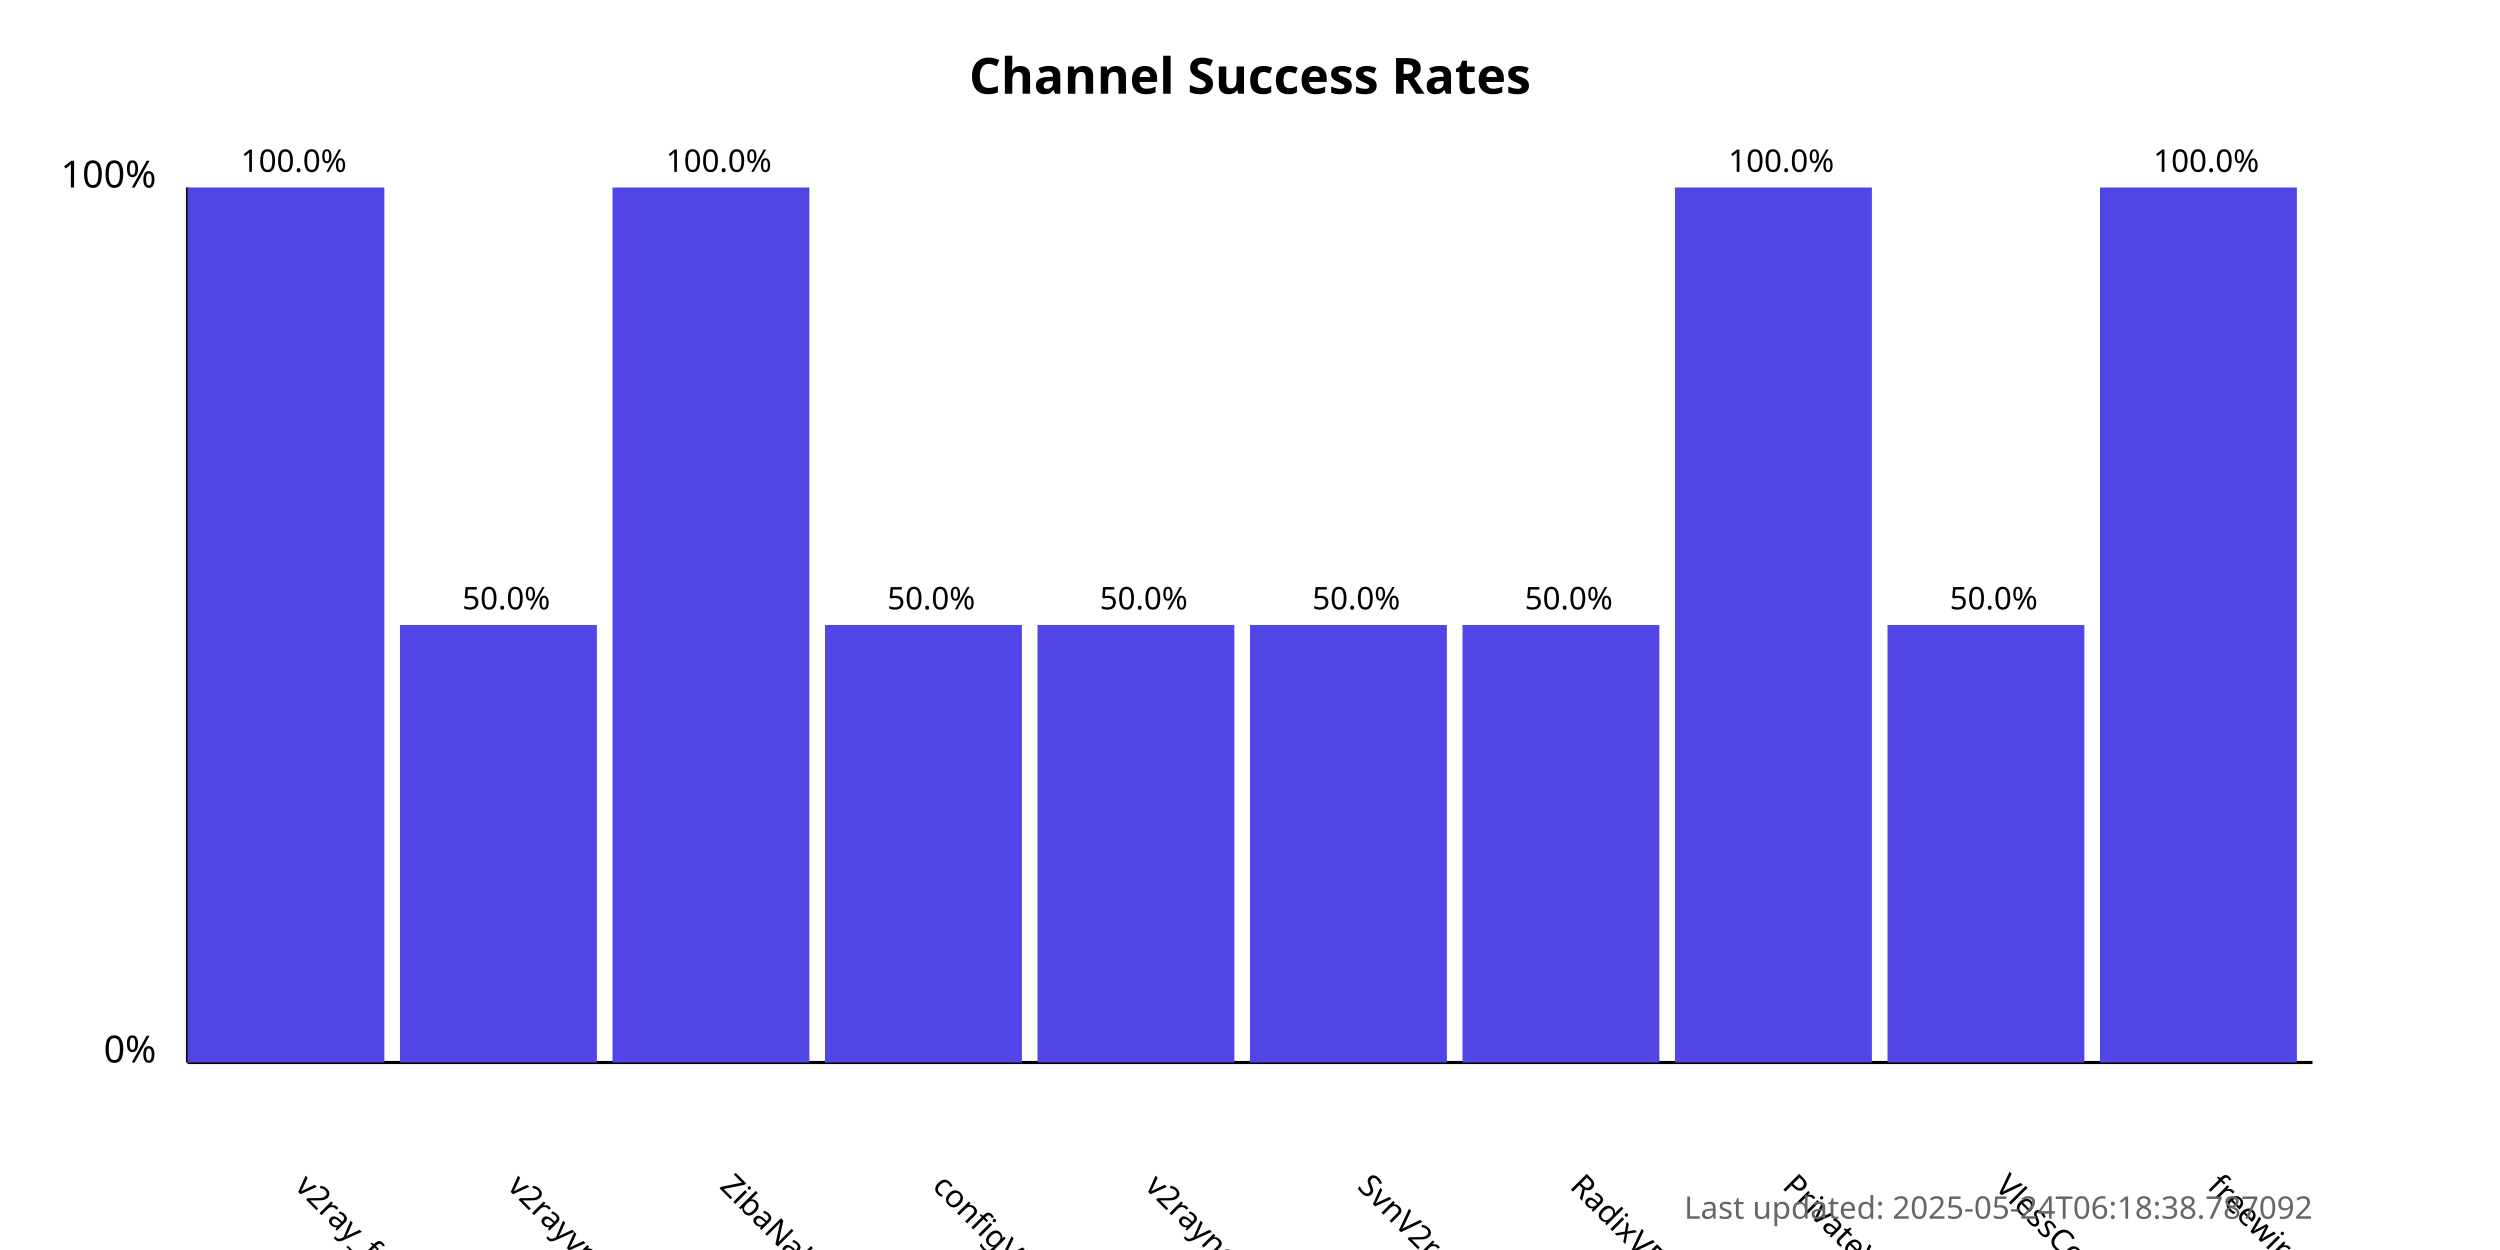
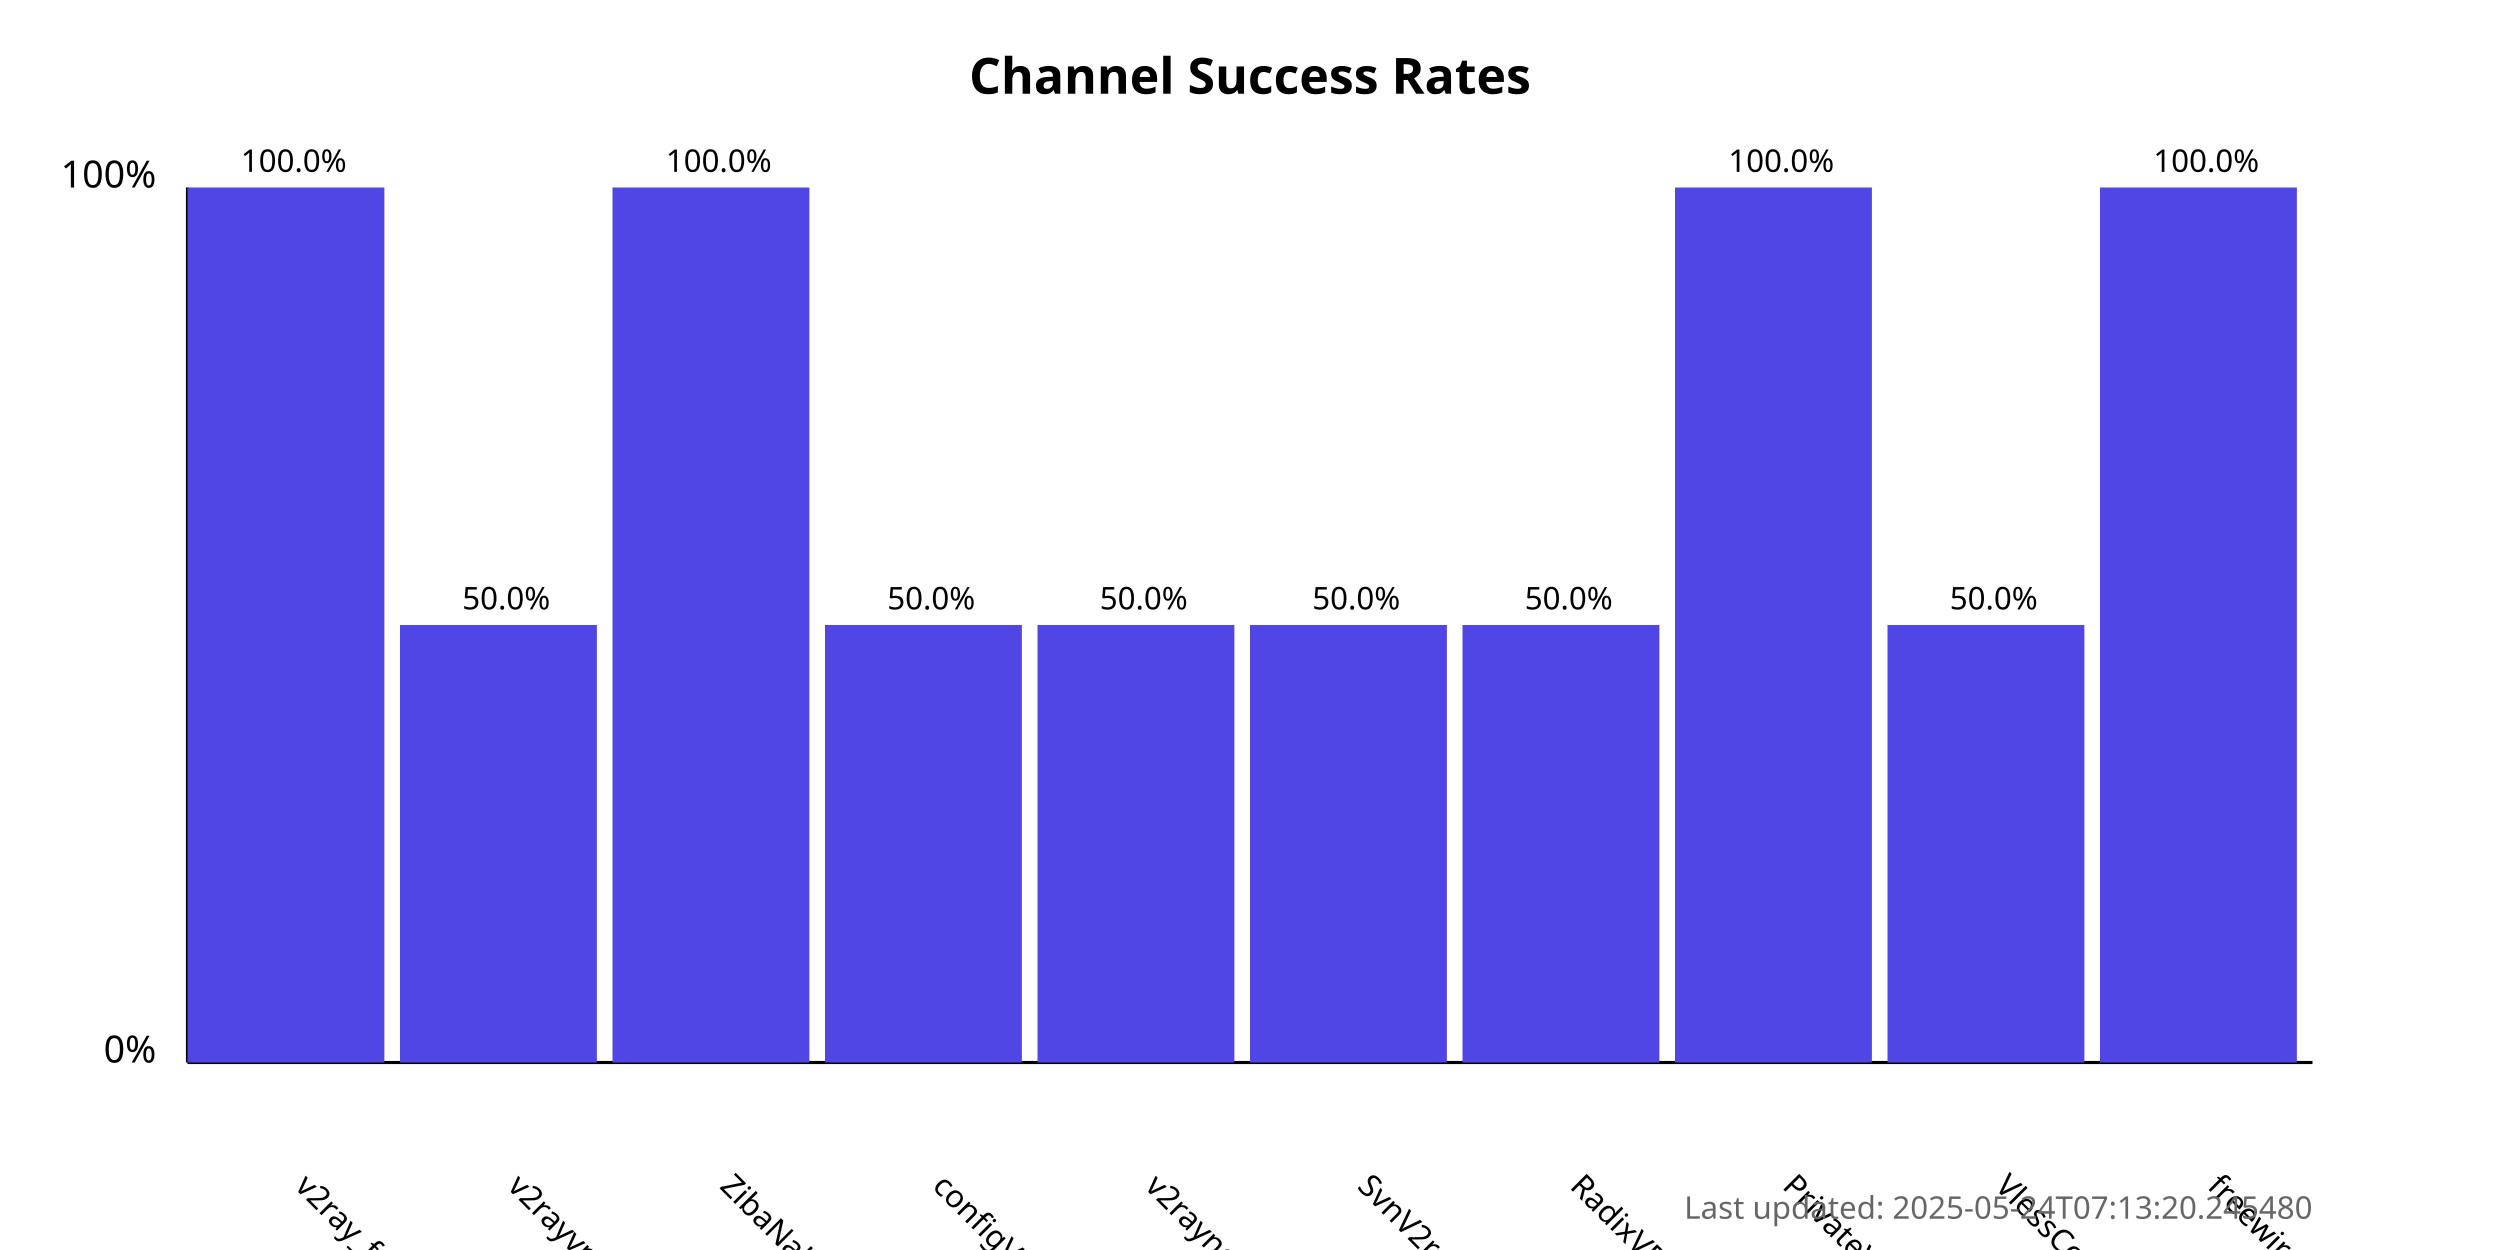
<svg xmlns="http://www.w3.org/2000/svg" width="800" height="400">
  <style>
            .chart-title { font: bold 16px sans-serif; }
            .axis-label { font: 12px sans-serif; }
            .tick-label { font: 10px sans-serif; }
            .bar { fill: #4f46e5; }
            .bar:hover { fill: #6366f1; }
            .timestamp { font: 10px sans-serif; fill: #666; }
        </style>
  <text x="400.0" y="30" text-anchor="middle" class="chart-title">
            Channel Success Rates
        </text>
  <line x1="60" y1="340" x2="60" y2="60" stroke="black" stroke-width="1" />
  <line x1="60" y1="340" x2="740" y2="340" stroke="black" stroke-width="1" />
  <text x="50" y="340" text-anchor="end" class="axis-label">0%</text>
  <text x="50" y="60" text-anchor="end" class="axis-label">100%</text>
  <g>
    <rect x="60" y="60.0" width="63.0" height="280.0" class="bar" />
    <text x="94.0" y="380" transform="rotate(45, 94.0, 380)" text-anchor="start" class="tick-label">
                v2ray_free_conf
            </text>
    <text x="94.0" y="55.0" text-anchor="middle" class="tick-label">
                100.0%
            </text>
  </g>
  <g>
    <rect x="128.0" y="200.0" width="63.0" height="140.0" class="bar" />
    <text x="162.0" y="380" transform="rotate(45, 162.0, 380)" text-anchor="start" class="tick-label">
                v2rayvpno
            </text>
    <text x="162.0" y="195.0" text-anchor="middle" class="tick-label">
                50.0%
            </text>
  </g>
  <g>
    <rect x="196.0" y="60.0" width="63.0" height="280.0" class="bar" />
    <text x="230.0" y="380" transform="rotate(45, 230.0, 380)" text-anchor="start" class="tick-label">
                ZibaNabz
            </text>
    <text x="230.0" y="55.0" text-anchor="middle" class="tick-label">
                100.0%
            </text>
  </g>
  <g>
    <rect x="264.0" y="200.0" width="63.0" height="140.0" class="bar" />
    <text x="298.0" y="380" transform="rotate(45, 298.0, 380)" text-anchor="start" class="tick-label">
                configV2rayForFree
            </text>
    <text x="298.0" y="195.0" text-anchor="middle" class="tick-label">
                50.0%
            </text>
  </g>
  <g>
    <rect x="332.0" y="200.0" width="63.0" height="140.0" class="bar" />
    <text x="366.0" y="380" transform="rotate(45, 366.0, 380)" text-anchor="start" class="tick-label">
                v2rayngvpn
            </text>
    <text x="366.0" y="195.0" text-anchor="middle" class="tick-label">
                50.0%
            </text>
  </g>
  <g>
    <rect x="400.0" y="200.0" width="63.0" height="140.0" class="bar" />
    <text x="434.0" y="380" transform="rotate(45, 434.0, 380)" text-anchor="start" class="tick-label">
                SvnV2ray
            </text>
    <text x="434.0" y="195.0" text-anchor="middle" class="tick-label">
                50.0%
            </text>
  </g>
  <g>
    <rect x="468.0" y="200.0" width="63.0" height="140.0" class="bar" />
    <text x="502.0" y="380" transform="rotate(45, 502.0, 380)" text-anchor="start" class="tick-label">
                RadixVPN
            </text>
    <text x="502.0" y="195.0" text-anchor="middle" class="tick-label">
                50.0%
            </text>
  </g>
  <g>
    <rect x="536.0" y="60.0" width="63.0" height="280.0" class="bar" />
    <text x="570.0" y="380" transform="rotate(45, 570.0, 380)" text-anchor="start" class="tick-label">
                PrivateVPNs
            </text>
    <text x="570.0" y="55.0" text-anchor="middle" class="tick-label">
                100.0%
            </text>
  </g>
  <g>
    <rect x="604.0" y="200.0" width="63.0" height="140.0" class="bar" />
    <text x="638.0" y="380" transform="rotate(45, 638.0, 380)" text-anchor="start" class="tick-label">
                VlessConfig
            </text>
    <text x="638.0" y="195.0" text-anchor="middle" class="tick-label">
                50.0%
            </text>
  </g>
  <g>
    <rect x="672.0" y="60.0" width="63.0" height="280.0" class="bar" />
    <text x="706.0" y="380" transform="rotate(45, 706.0, 380)" text-anchor="start" class="tick-label">
                freewireguard
            </text>
    <text x="706.0" y="55.0" text-anchor="middle" class="tick-label">
                100.0%
            </text>
  </g>
  <text x="740" y="390" text-anchor="end" class="timestamp">
-             Last updated: 2025-05-24T06:18:38.787092
+             Last updated: 2025-05-24T07:13:20.245480
        </text>
</svg>
